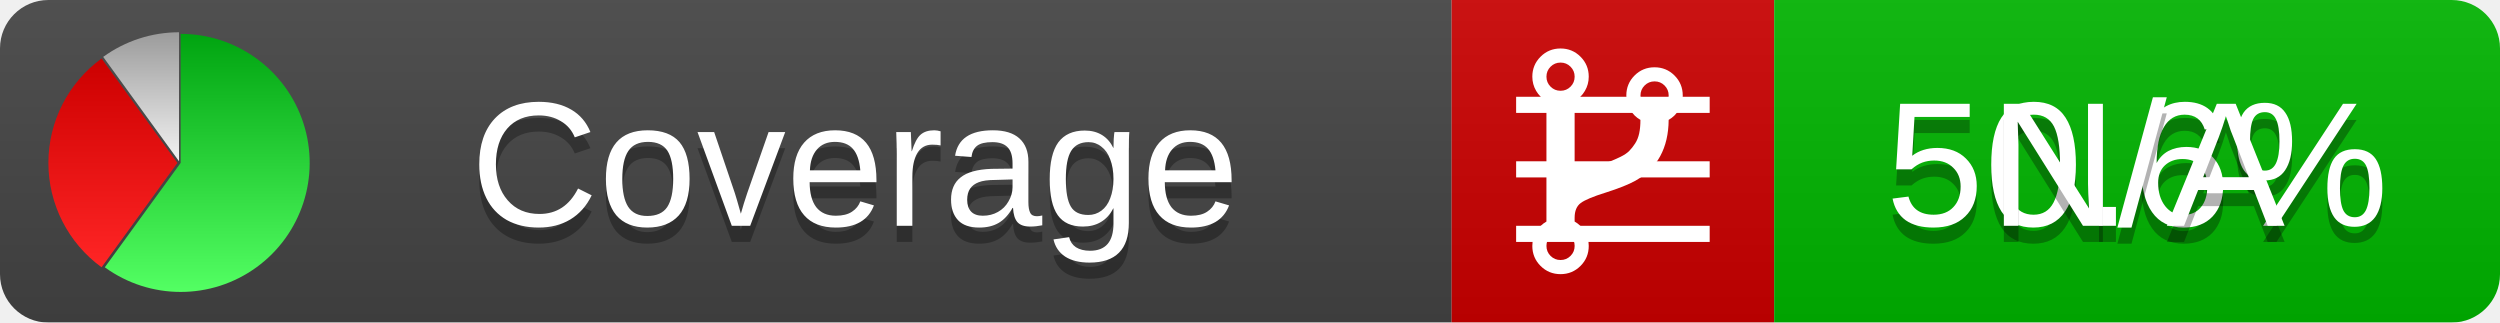
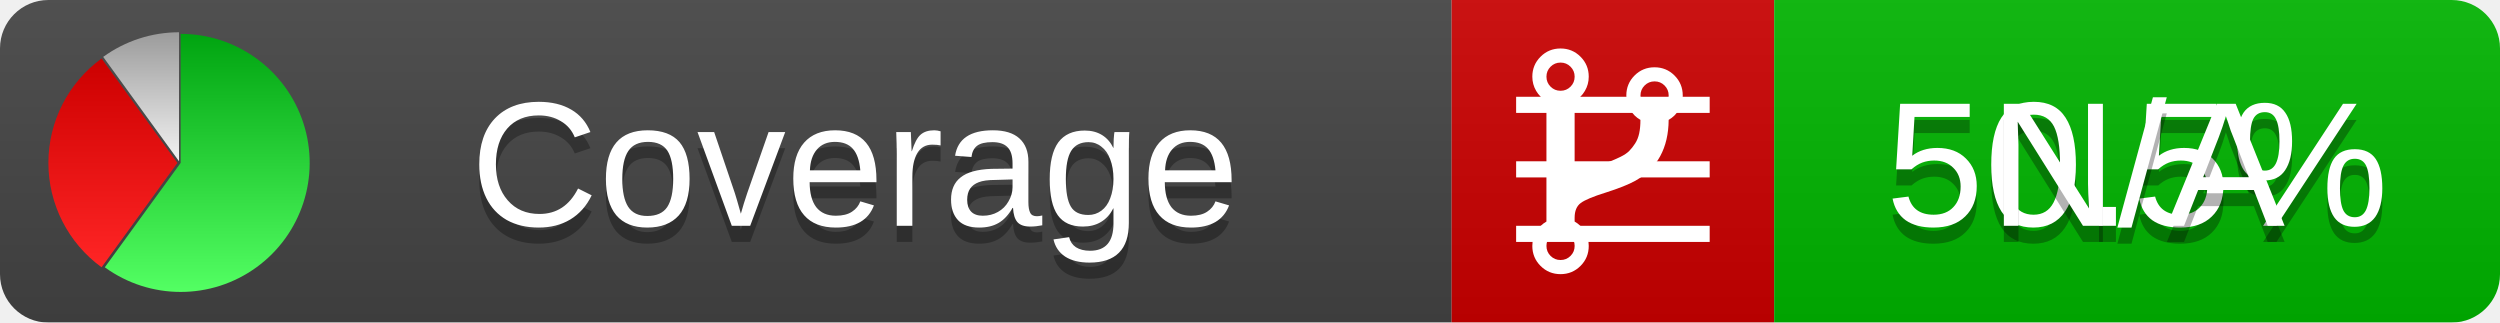
<svg xmlns="http://www.w3.org/2000/svg" xmlns:xlink="http://www.w3.org/1999/xlink" width="155" height="20">
  <style type="text/css">
          
            @keyframes fadeout {
              0 % { visibility: visible; opacity: 1; }
              40% { visibility: visible; opacity: 1; }
              50% { visibility: hidden; opacity: 0; }
              90% { visibility: hidden; opacity: 0; }
              100% { visibility: visible; opacity: 1; }
            }
            @keyframes fadein {
              0% { visibility: hidden; opacity: 0; }
              40% { visibility: hidden; opacity: 0; }
              50% { visibility: visible; opacity: 1; }
              90% { visibility: visible; opacity: 1; }
              100% { visibility: hidden; opacity: 0; }
            }
            .linecoverage {
                animation-duration: 10s;
                animation-name: fadeout;
                animation-iteration-count: infinite;
            }
            .branchcoverage {
                animation-duration: 10s;
                animation-name: fadein;
                animation-iteration-count: infinite;
            }
          
    </style>
  <defs>
    <linearGradient id="gradient" x2="0" y2="100%">
      <stop offset="0" stop-color="#bbb" stop-opacity=".1" />
      <stop offset="1" stop-opacity=".1" />
    </linearGradient>
    <linearGradient id="green" x2="0" y2="100%">
      <stop offset="0" stop-color="#00A410" />
      <stop offset="1" stop-color="#53FF63" />
    </linearGradient>
    <linearGradient id="red" x2="0" y2="100%">
      <stop offset="0" stop-color="#C00" />
      <stop offset="1" stop-color="#FF2525" />
    </linearGradient>
    <linearGradient id="gray" x2="0" y2="100%">
      <stop offset="0" stop-color="#9B9B9B" />
      <stop offset="1" stop-color="#F3F3F3" />
    </linearGradient>
    <mask id="mask">
      <rect width="155" height="20" rx="3" fill="#fff" />
    </mask>
    <g id="icon">
      <path style="fill:url(#green);" d="M205,202.5 l0,-200 a200,200 0 1,1 -117.558,361.803 z" />
      <path style="fill:url(#red);" d="M200,202.5 l-117.558,161.803 a200,200 0 0,1 0,-323.607 z" />
      <path style="fill:url(#gray);" d="M202.5,200 l-117.558,-161.803 a200,200 0 0,1 117.558,-38.196 z" />
    </g>
  </defs>
  <g mask="url(#mask)">
    <rect x="0" y="0" width="90" height="20" fill="#444" />
    <rect x="90" y="0" width="20" height="20" fill="#c00" />
    <rect x="110" y="0" width="45" height="20" fill="#00B600" />
    <rect x="0" y="0" width="155" height="20" fill="url(#gradient)" />
  </g>
  <g>
    <path class="linecoverage" stroke="#fff" d="M94 6.5 h12 M94 10.5 h12 M94 14.5 h12" />
    <path class="branchcoverage" fill="#fff" d="m 97.628,15.247 q 0,-0.364 -0.255,-0.619 -0.255,-0.255 -0.619,-0.255 -0.364,0 -0.619,0.255 -0.255,0.255 -0.255,0.619 0,0.364 0.255,0.619 0.255,0.255 0.619,0.255 0.364,0 0.619,-0.255 0.255,-0.255 0.255,-0.619 z m 0,-10.493 q 0,-0.364 -0.255,-0.619 -0.255,-0.255 -0.619,-0.255 -0.364,0 -0.619,0.255 -0.255,0.255 -0.255,0.619 0,0.364 0.255,0.619 0.255,0.255 0.619,0.255 0.364,0 0.619,-0.255 0.255,-0.255 0.255,-0.619 z m 5.83,1.166 q 0,-0.364 -0.255,-0.619 -0.255,-0.255 -0.619,-0.255 -0.364,0 -0.619,0.255 -0.255,0.255 -0.255,0.619 0,0.364 0.255,0.619 0.255,0.255 0.619,0.255 0.364,0 0.619,-0.255 0.255,-0.255 0.255,-0.619 z m 0.874,0 q 0,0.474 -0.237,0.879 -0.237,0.405 -0.638,0.633 -0.018,2.614 -2.059,3.771 -0.619,0.346 -1.849,0.738 -1.166,0.364 -1.544,0.647 -0.378,0.282 -0.378,0.911 l 0,0.237 q 0.401,0.228 0.638,0.633 0.237,0.405 0.237,0.879 0,0.729 -0.51,1.239 -0.51,0.51 -1.239,0.51 -0.729,0 -1.239,-0.51 -0.51,-0.51 -0.51,-1.239 0,-0.474 0.237,-0.879 0.237,-0.405 0.638,-0.633 l 0,-7.469 q -0.401,-0.228 -0.638,-0.633 -0.237,-0.405 -0.237,-0.879 0,-0.729 0.51,-1.239 0.51,-0.51 1.239,-0.51 0.729,0 1.239,0.51 0.51,0.51 0.51,1.239 0,0.474 -0.237,0.879 -0.237,0.405 -0.638,0.633 l 0,4.527 q 0.492,-0.237 1.403,-0.519 0.501,-0.155 0.797,-0.269 0.296,-0.114 0.642,-0.282 0.346,-0.169 0.537,-0.36 0.191,-0.191 0.369,-0.465 0.178,-0.273 0.255,-0.633 0.077,-0.36 0.077,-0.833 -0.401,-0.228 -0.638,-0.633 -0.237,-0.405 -0.237,-0.879 0,-0.729 0.51,-1.239 0.51,-0.51 1.239,-0.51 0.729,0 1.239,0.51 0.51,0.51 0.51,1.239 z" />
  </g>
  <g fill="#fff" text-anchor="middle" font-family="Verdana,Arial,Geneva,sans-serif" font-size="11">
    <a xlink:href="https://github.com/danielpalme/ReportGenerator" target="_top">
      <use xlink:href="#icon" transform="translate(3,2) scale(.04)" />
    </a>
    <text x="53" y="15" fill="#010101" fill-opacity=".3">Coverage</text>
    <text x="53" y="14" fill="#fff">Coverage</text>
-     <text class="linecoverage" x="132.5" y="15" fill="#010101" fill-opacity=".3">50.6%</text>
-     <text class="linecoverage" x="132.5" y="14">50.6%</text>
+     <text class="linecoverage" x="132.5" y="15" fill="#010101" fill-opacity=".3">50.5%</text>
+     <text class="linecoverage" x="132.5" y="14">50.5%</text>
    <text class="branchcoverage" x="132.5" y="15" fill="#010101" fill-opacity=".3">N/A</text>
    <text class="branchcoverage" x="132.5" y="14">N/A</text>
  </g>
  <g>
    <rect class="linecoverage" x="90" y="0" width="65" height="20" fill-opacity="0" />
    <rect class="branchcoverage" x="90" y="0" width="65" height="20" fill-opacity="0" />
  </g>
</svg>
